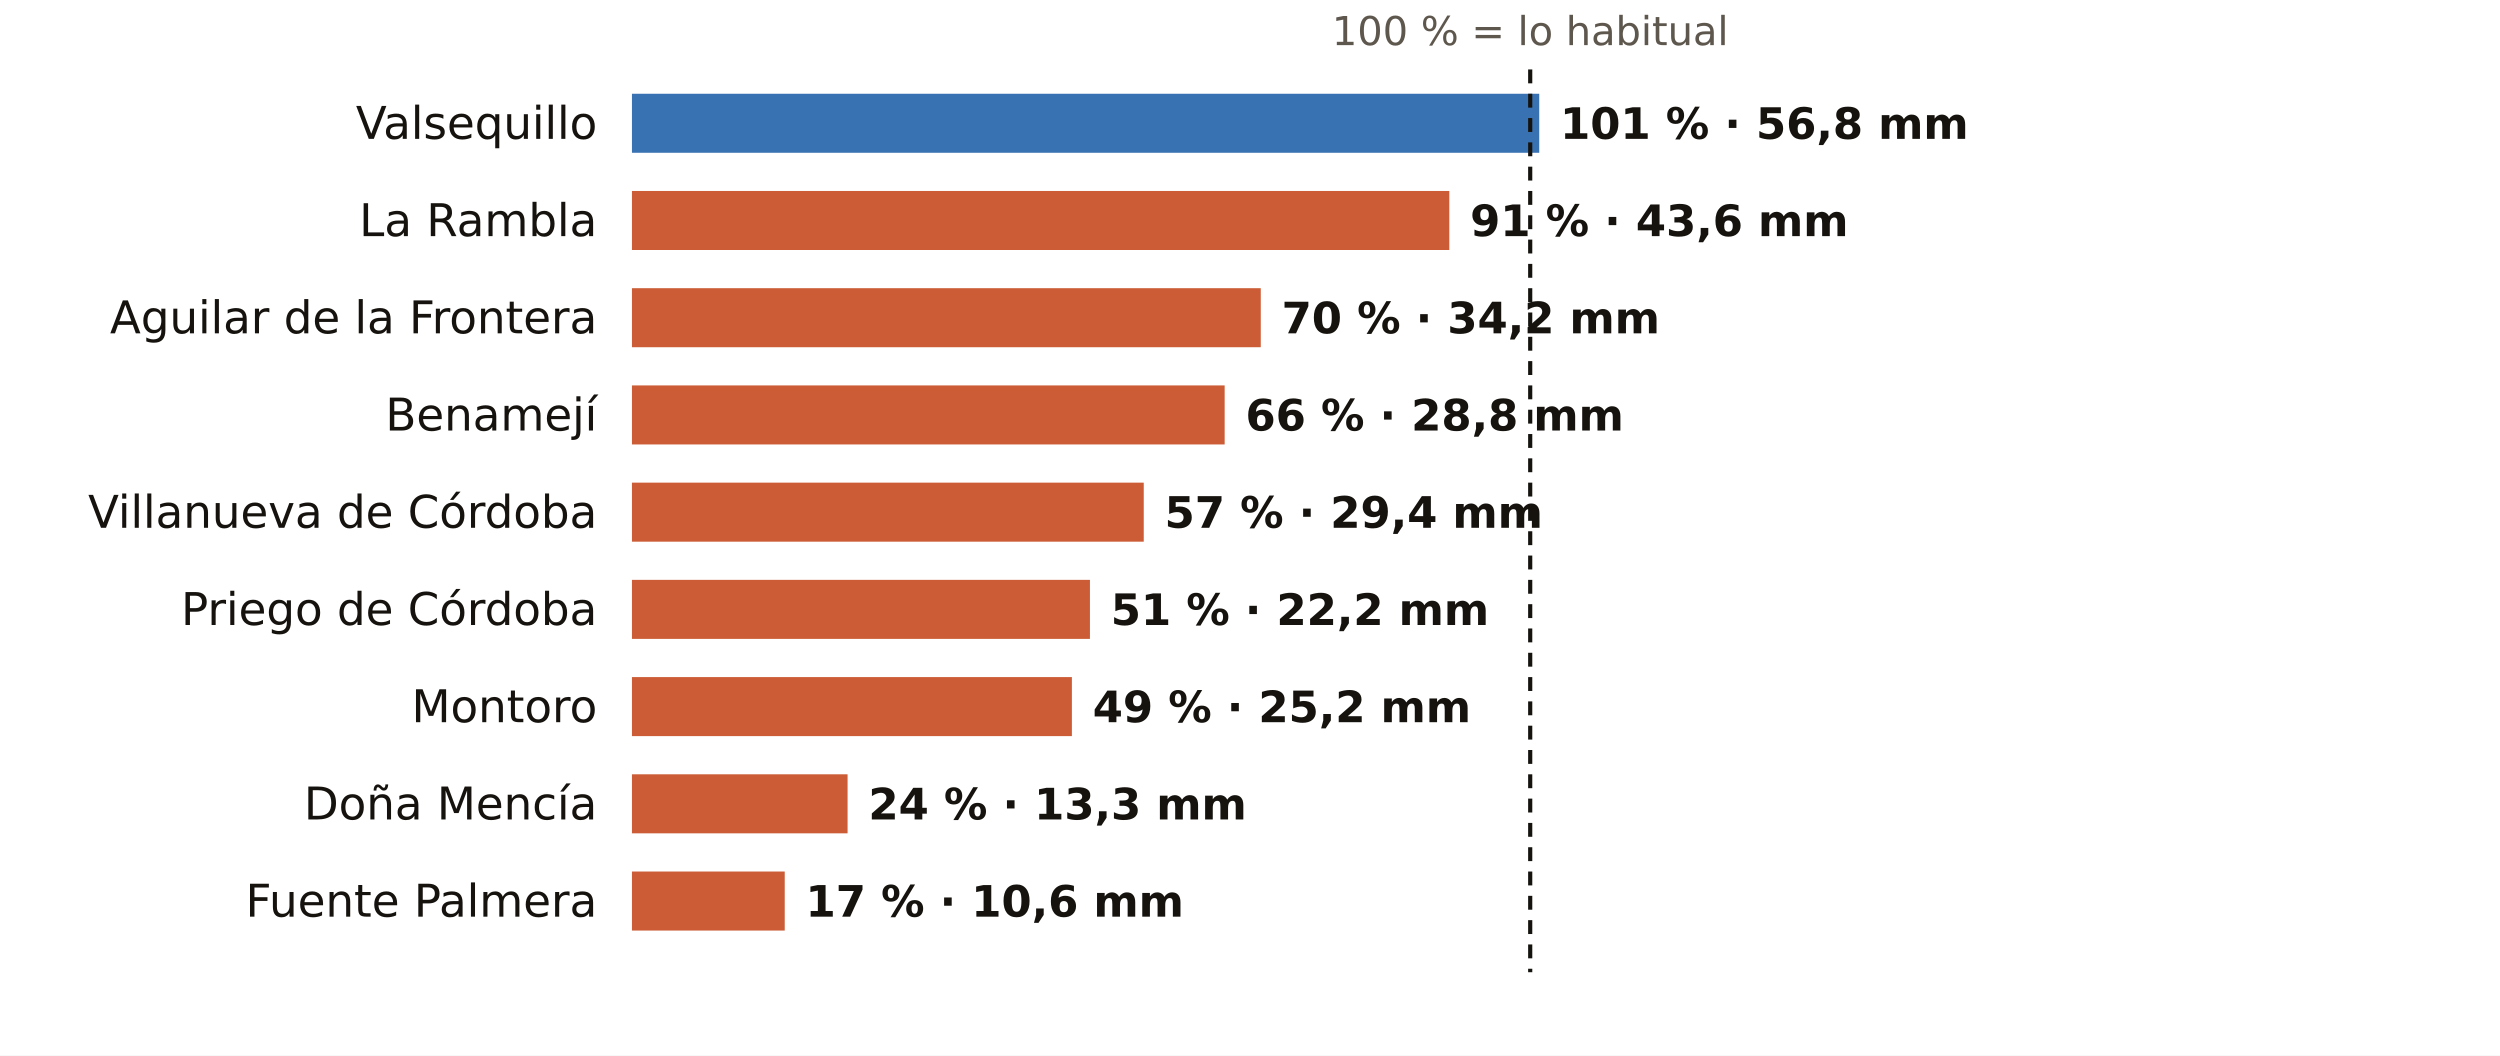
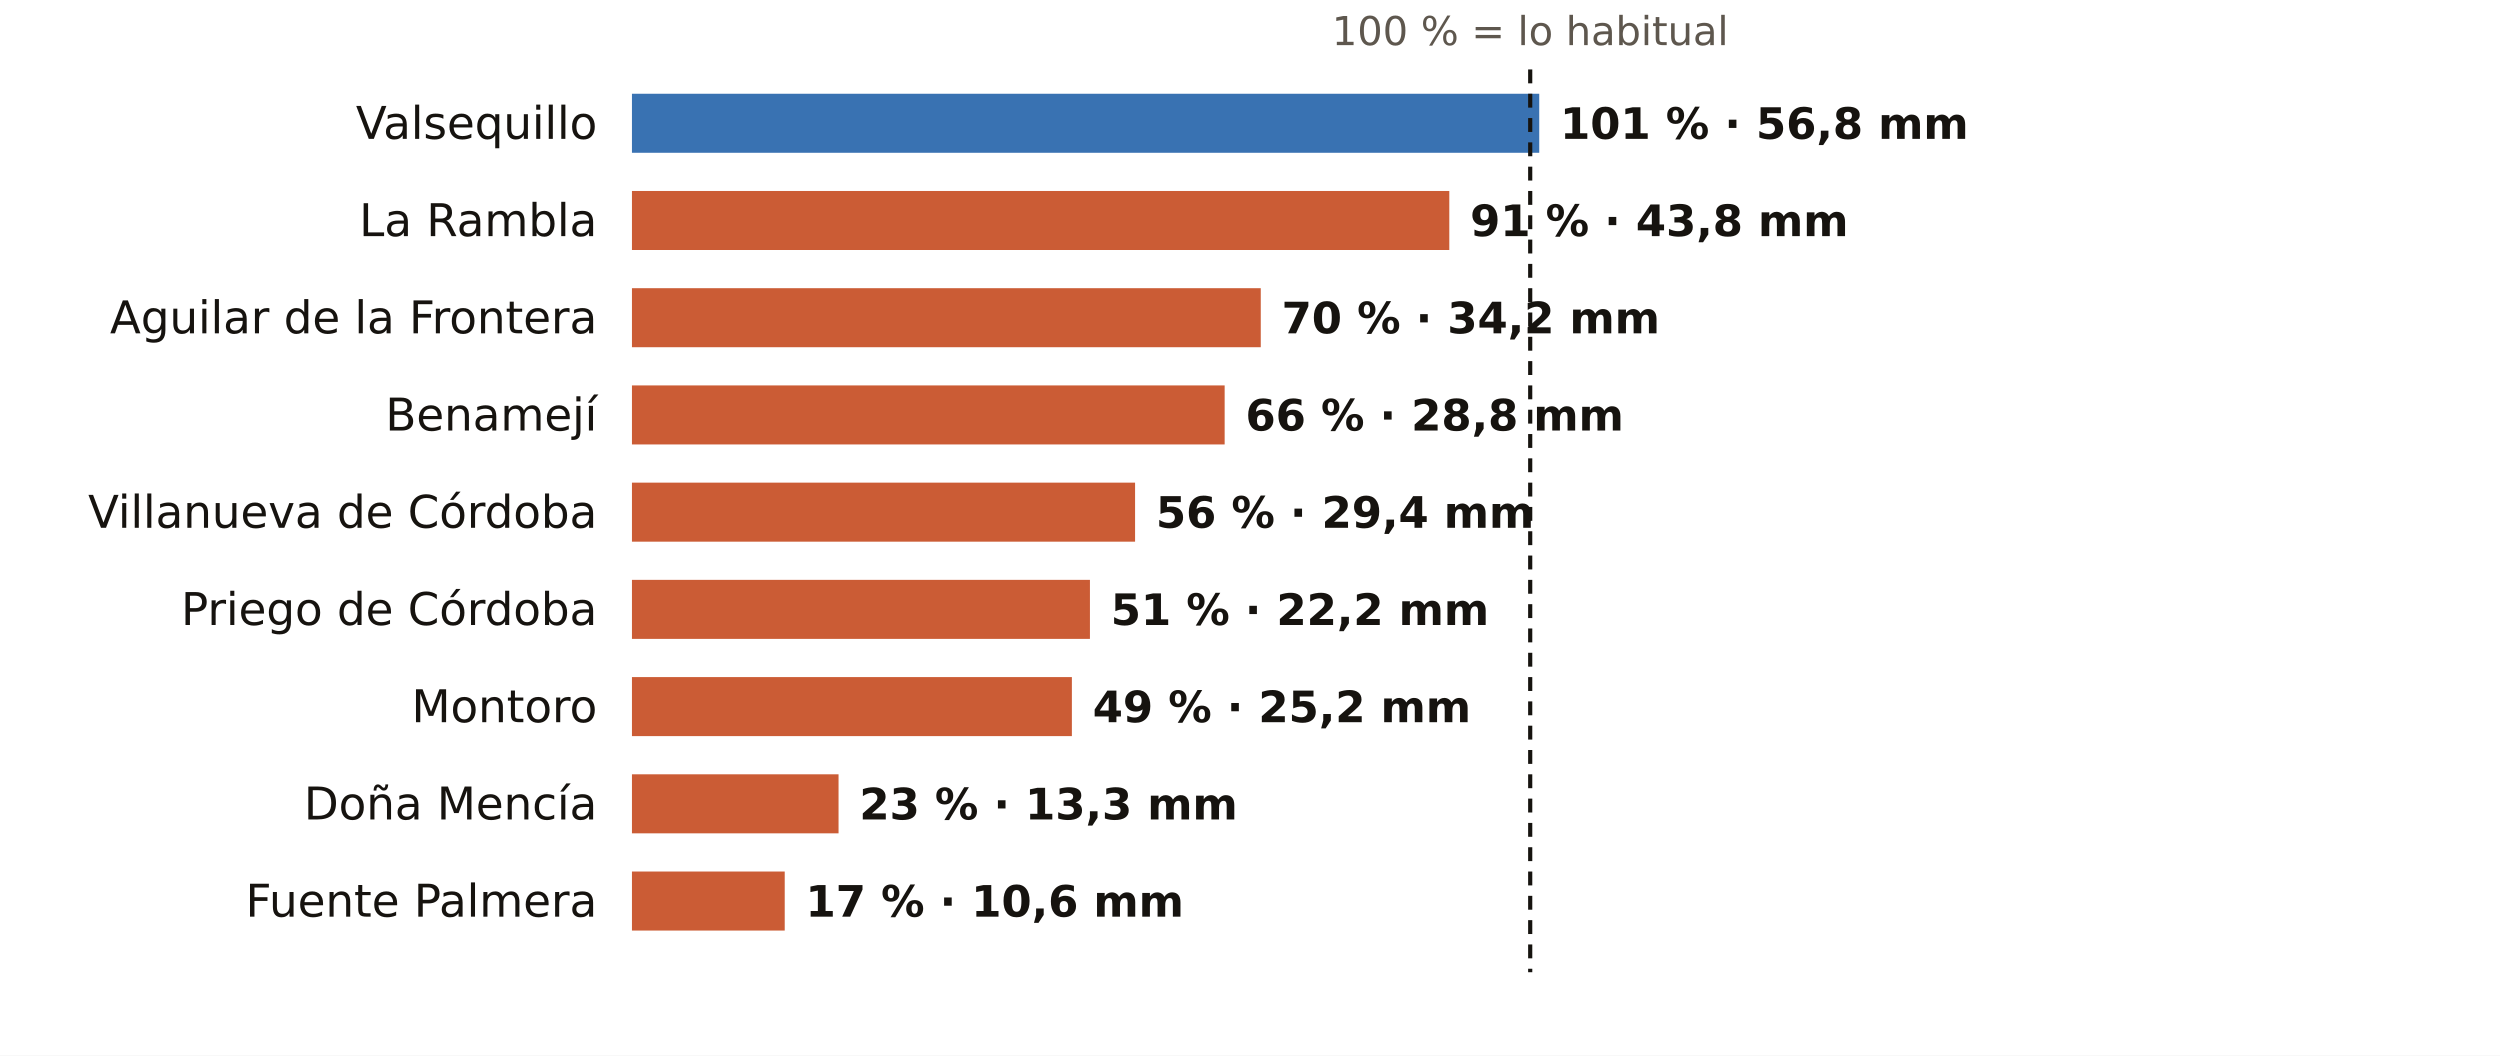
<svg xmlns="http://www.w3.org/2000/svg" viewBox="0 0 720 304" width="720" height="304" role="img" aria-label="El otoño en los pluviómetros de AEMET de Córdoba: % de lo habitual">
  <rect width="720" height="304" fill="#FFFFFF" />
  <text x="440.7" y="13.0" font-size="11.5" fill="#5E574E" text-anchor="middle" font-weight="400" font-family="Public Sans, DejaVu Sans, Arial, sans-serif">100 % = lo habitual</text>
  <text x="172.0" y="40.0" font-size="13" fill="#16130F" text-anchor="end" font-weight="500" font-family="Public Sans, DejaVu Sans, Arial, sans-serif">Valsequillo</text>
  <rect x="182" y="27" width="261.3" height="17" fill="#1F5FA8" opacity="0.88" />
  <text x="449.3" y="40.0" font-size="12.5" fill="#16130F" text-anchor="start" font-weight="600" font-family="Public Sans, DejaVu Sans, Arial, sans-serif">101 % · 56,8 mm</text>
  <text x="172.0" y="68.0" font-size="13" fill="#16130F" text-anchor="end" font-weight="500" font-family="Public Sans, DejaVu Sans, Arial, sans-serif">La Rambla</text>
  <rect x="182" y="55" width="235.4" height="17" fill="#C4461A" opacity="0.88" />
-   <text x="423.4" y="68.0" font-size="12.5" fill="#16130F" text-anchor="start" font-weight="600" font-family="Public Sans, DejaVu Sans, Arial, sans-serif">91 % · 43,6 mm</text>
+   <text x="423.4" y="68.0" font-size="12.5" fill="#16130F" text-anchor="start" font-weight="600" font-family="Public Sans, DejaVu Sans, Arial, sans-serif">91 % · 43,8 mm</text>
  <text x="172.0" y="96.0" font-size="13" fill="#16130F" text-anchor="end" font-weight="500" font-family="Public Sans, DejaVu Sans, Arial, sans-serif">Aguilar de la Frontera</text>
  <rect x="182" y="83" width="181.1" height="17" fill="#C4461A" opacity="0.88" />
  <text x="369.1" y="96.0" font-size="12.5" fill="#16130F" text-anchor="start" font-weight="600" font-family="Public Sans, DejaVu Sans, Arial, sans-serif">70 % · 34,2 mm</text>
  <text x="172.0" y="124.0" font-size="13" fill="#16130F" text-anchor="end" font-weight="500" font-family="Public Sans, DejaVu Sans, Arial, sans-serif">Benamejí</text>
  <rect x="182" y="111" width="170.7" height="17" fill="#C4461A" opacity="0.88" />
  <text x="358.7" y="124.0" font-size="12.5" fill="#16130F" text-anchor="start" font-weight="600" font-family="Public Sans, DejaVu Sans, Arial, sans-serif">66 % · 28,8 mm</text>
  <text x="172.0" y="152.0" font-size="13" fill="#16130F" text-anchor="end" font-weight="500" font-family="Public Sans, DejaVu Sans, Arial, sans-serif">Villanueva de Córdoba</text>
-   <rect x="182" y="139" width="147.4" height="17" fill="#C4461A" opacity="0.88" />
-   <text x="335.4" y="152.0" font-size="12.5" fill="#16130F" text-anchor="start" font-weight="600" font-family="Public Sans, DejaVu Sans, Arial, sans-serif">57 % · 29,4 mm</text>
+   <rect x="182" y="139" width="144.9" height="17" fill="#C4461A" opacity="0.88" />
+   <text x="332.9" y="152.0" font-size="12.5" fill="#16130F" text-anchor="start" font-weight="600" font-family="Public Sans, DejaVu Sans, Arial, sans-serif">56 % · 29,4 mm</text>
  <text x="172.0" y="180.0" font-size="13" fill="#16130F" text-anchor="end" font-weight="500" font-family="Public Sans, DejaVu Sans, Arial, sans-serif">Priego de Córdoba</text>
  <rect x="182" y="167" width="131.9" height="17" fill="#C4461A" opacity="0.88" />
  <text x="319.9" y="180.0" font-size="12.5" fill="#16130F" text-anchor="start" font-weight="600" font-family="Public Sans, DejaVu Sans, Arial, sans-serif">51 % · 22,2 mm</text>
  <text x="172.0" y="208.0" font-size="13" fill="#16130F" text-anchor="end" font-weight="500" font-family="Public Sans, DejaVu Sans, Arial, sans-serif">Montoro</text>
  <rect x="182" y="195" width="126.7" height="17" fill="#C4461A" opacity="0.88" />
  <text x="314.7" y="208.0" font-size="12.5" fill="#16130F" text-anchor="start" font-weight="600" font-family="Public Sans, DejaVu Sans, Arial, sans-serif">49 % · 25,2 mm</text>
  <text x="172.0" y="236.0" font-size="13" fill="#16130F" text-anchor="end" font-weight="500" font-family="Public Sans, DejaVu Sans, Arial, sans-serif">Doña Mencía</text>
-   <rect x="182" y="223" width="62.1" height="17" fill="#C4461A" opacity="0.88" />
-   <text x="250.1" y="236.0" font-size="12.5" fill="#16130F" text-anchor="start" font-weight="600" font-family="Public Sans, DejaVu Sans, Arial, sans-serif">24 % · 13,3 mm</text>
+   <rect x="182" y="223" width="59.5" height="17" fill="#C4461A" opacity="0.88" />
+   <text x="247.5" y="236.0" font-size="12.5" fill="#16130F" text-anchor="start" font-weight="600" font-family="Public Sans, DejaVu Sans, Arial, sans-serif">23 % · 13,3 mm</text>
  <text x="172.0" y="264.0" font-size="13" fill="#16130F" text-anchor="end" font-weight="500" font-family="Public Sans, DejaVu Sans, Arial, sans-serif">Fuente Palmera</text>
  <rect x="182" y="251" width="44.0" height="17" fill="#C4461A" opacity="0.88" />
  <text x="232.0" y="264.0" font-size="12.5" fill="#16130F" text-anchor="start" font-weight="600" font-family="Public Sans, DejaVu Sans, Arial, sans-serif">17 % · 10,6 mm</text>
  <line x1="440.7" x2="440.7" y1="20" y2="280" stroke="#16130F" stroke-width="1.2" stroke-dasharray="4 3" />
</svg>
